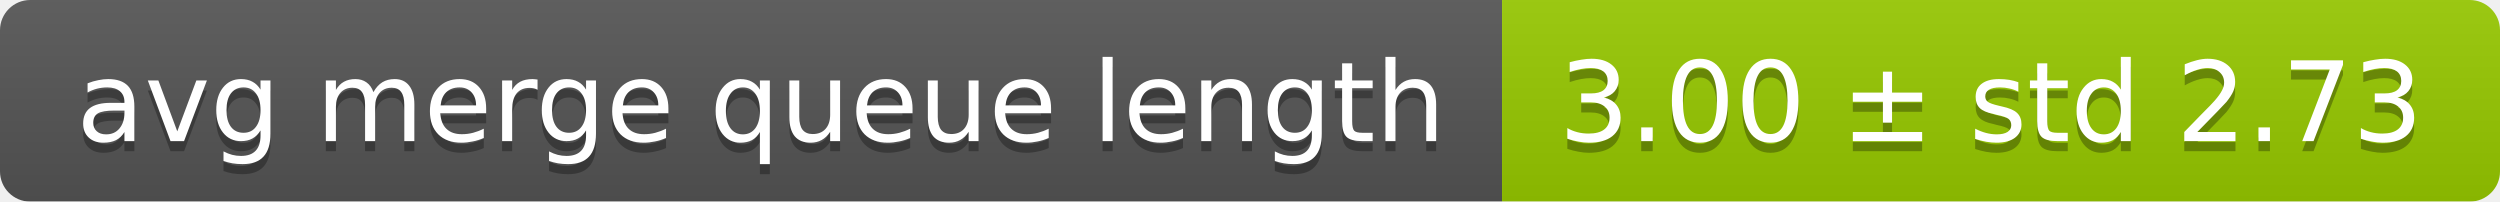
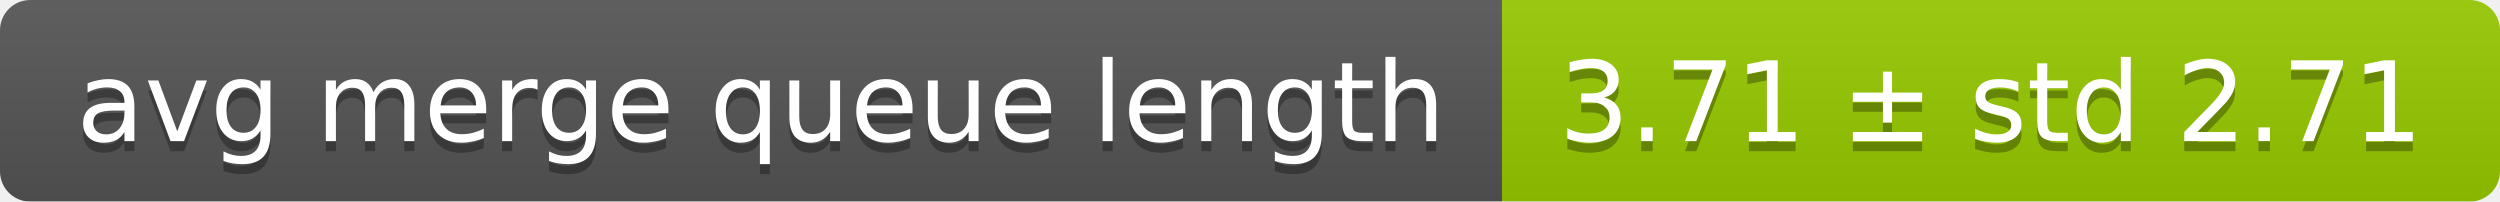
<svg xmlns="http://www.w3.org/2000/svg" width="248" height="20">
  <linearGradient id="smooth" x2="0" y2="100%">
    <stop offset="0" stop-color="#bbb" stop-opacity=".1" />
    <stop offset="1" stop-opacity=".1" />
  </linearGradient>
  <mask id="round">
    <rect width="248" height="20" rx="3" fill="#fff" />
  </mask>
  <g mask="url(#round)">
    <rect width="149" height="20" fill="#555" />
    <rect x="149" width="99" height="20" fill="#97ca00" />
    <rect width="248" height="20" fill="url(#smooth)" />
  </g>
  <g fill="#fff" text-anchor="middle" font-family="DejaVu Sans,Verdana,Geneva,sans-serif" font-size="11">
    <text x="75.5" y="15" fill="#010101" fill-opacity=".3">avg merge queue length</text>
    <text x="75.5" y="14">avg merge queue length</text>
-     <text x="197.5" y="15" fill="#010101" fill-opacity=".3">3.00 ± std 2.73</text>
-     <text x="197.5" y="14">3.00 ± std 2.73</text>
+     <text x="197.5" y="15" fill="#010101" fill-opacity=".3">3.71 ± std 2.71</text>
+     <text x="197.5" y="14">3.71 ± std 2.71</text>
  </g>
</svg>
